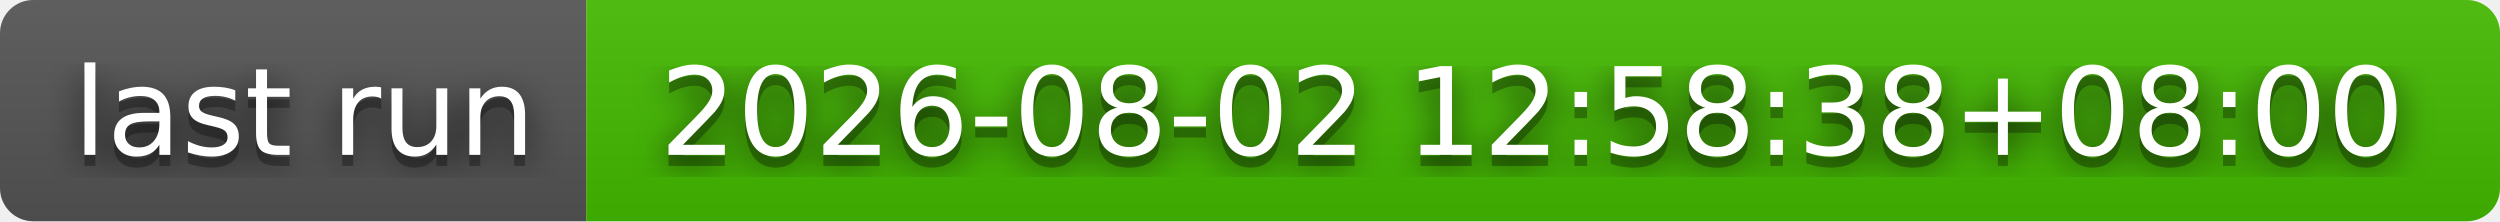
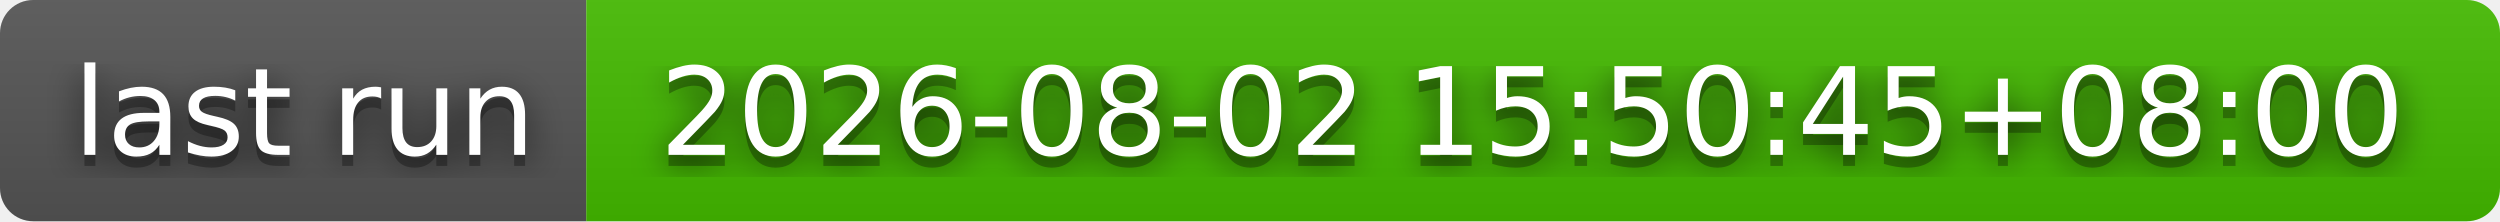
- <svg xmlns="http://www.w3.org/2000/svg" width="226" height="20" role="img" aria-label="last run: 2026-08-02 12:58:38+08:00">
+ <svg xmlns="http://www.w3.org/2000/svg" width="226" height="20" role="img" aria-label="last run: 2026-08-02 15:50:45+08:00">
  <filter id="blur">
    <feGaussianBlur stdDeviation="16" />
  </filter>
  <linearGradient id="s" x2="0" y2="100%">
    <stop offset="0" stop-color="#bbb" stop-opacity=".1" />
    <stop offset="1" stop-opacity=".1" />
  </linearGradient>
  <clipPath id="r">
    <rect width="226" height="20" rx="3" />
  </clipPath>
  <g clip-path="url(#r)">
    <rect width="53" height="20" fill="#555" />
    <rect x="53" width="173" height="20" fill="#4b0" />
    <rect width="226" height="20" fill="url(#s)" />
  </g>
  <g fill="#fff" text-anchor="middle" font-family="Verdana,Geneva,DejaVu Sans,sans-serif" text-rendering="geometricPrecision" font-size="110">
    <g transform="scale(.1)">
      <g aria-hidden="true" fill="#010101">
        <text x="275" y="150" fill-opacity=".8" filter="url(#blur)" textLength="430">last run</text>
        <text x="275" y="150" fill-opacity=".3" textLength="430">last run</text>
      </g>
      <text x="275" y="140" textLength="430">last run</text>
    </g>
    <g transform="scale(.1)">
      <g aria-hidden="true" fill="#010101">
-         <text x="1385" y="150" fill-opacity=".8" filter="url(#blur)" textLength="1630">2026-08-02 12:58:38+08:00</text>
-         <text x="1385" y="150" fill-opacity=".3" textLength="1630">2026-08-02 12:58:38+08:00</text>
+         <text x="1385" y="150" fill-opacity=".8" filter="url(#blur)" textLength="1630">2026-08-02 15:50:45+08:00</text>
+         <text x="1385" y="150" fill-opacity=".3" textLength="1630">2026-08-02 15:50:45+08:00</text>
      </g>
-       <text x="1385" y="140" textLength="1630">2026-08-02 12:58:38+08:00</text>
+       <text x="1385" y="140" textLength="1630">2026-08-02 15:50:45+08:00</text>
    </g>
  </g>
</svg>
